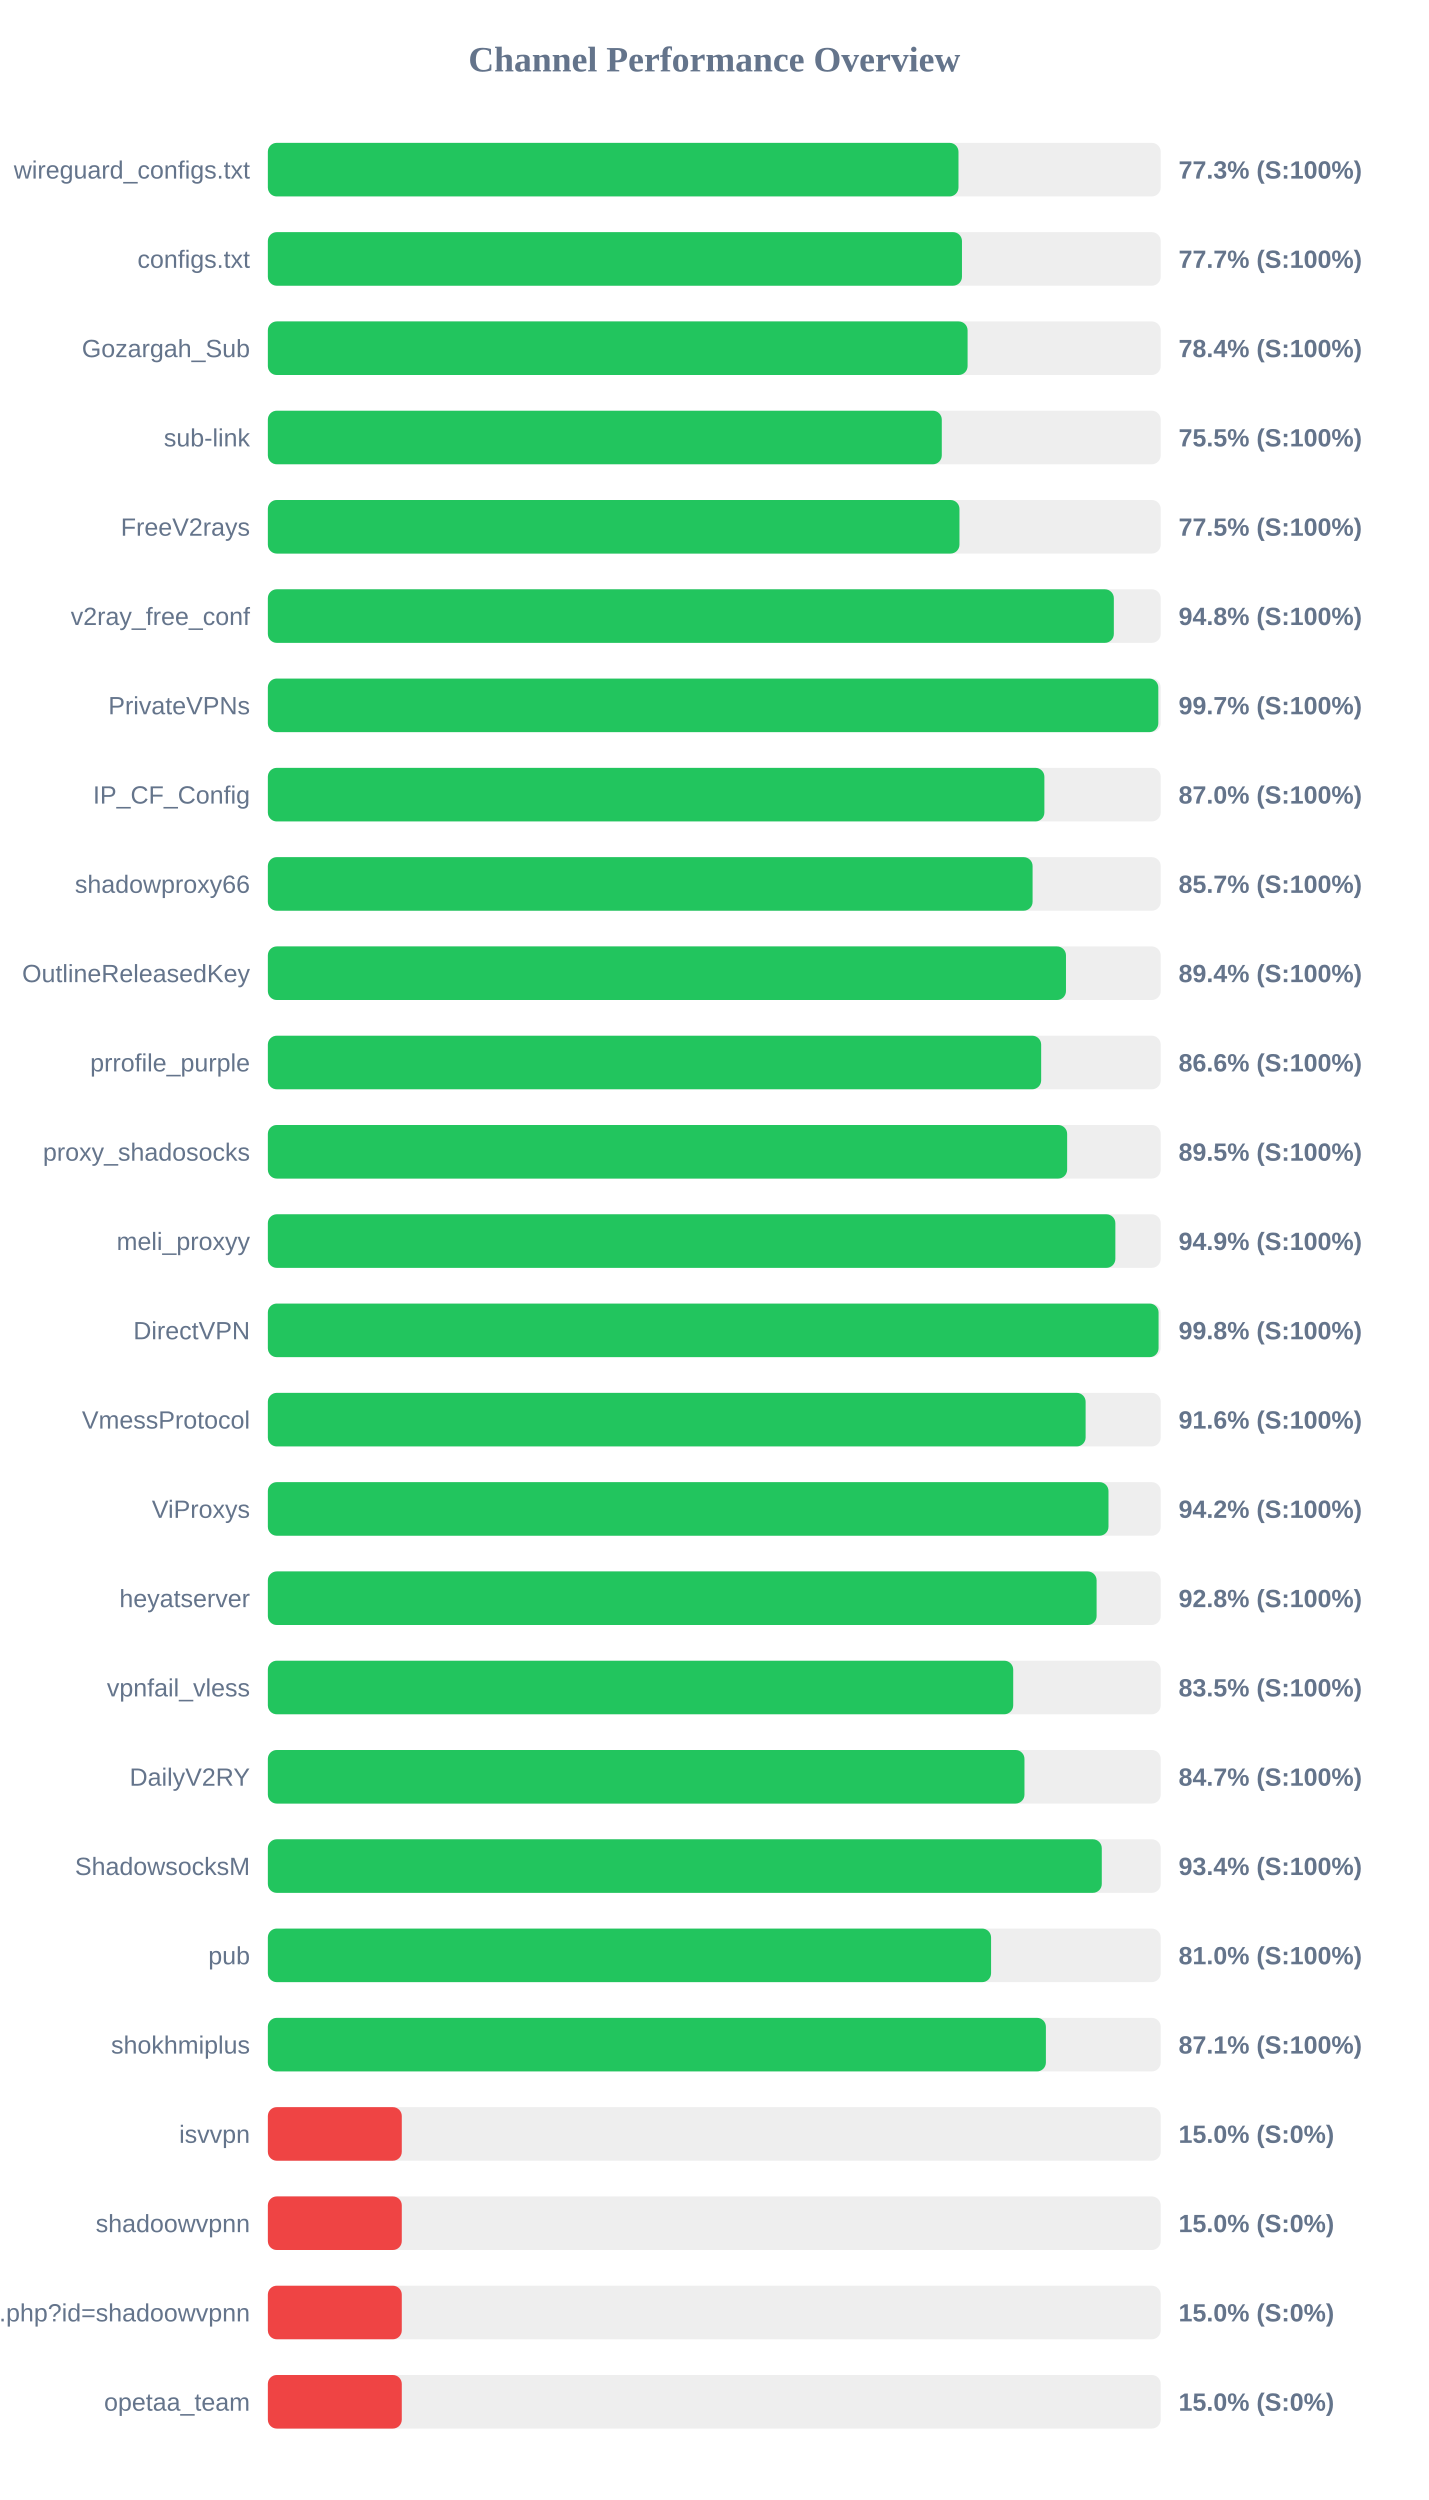
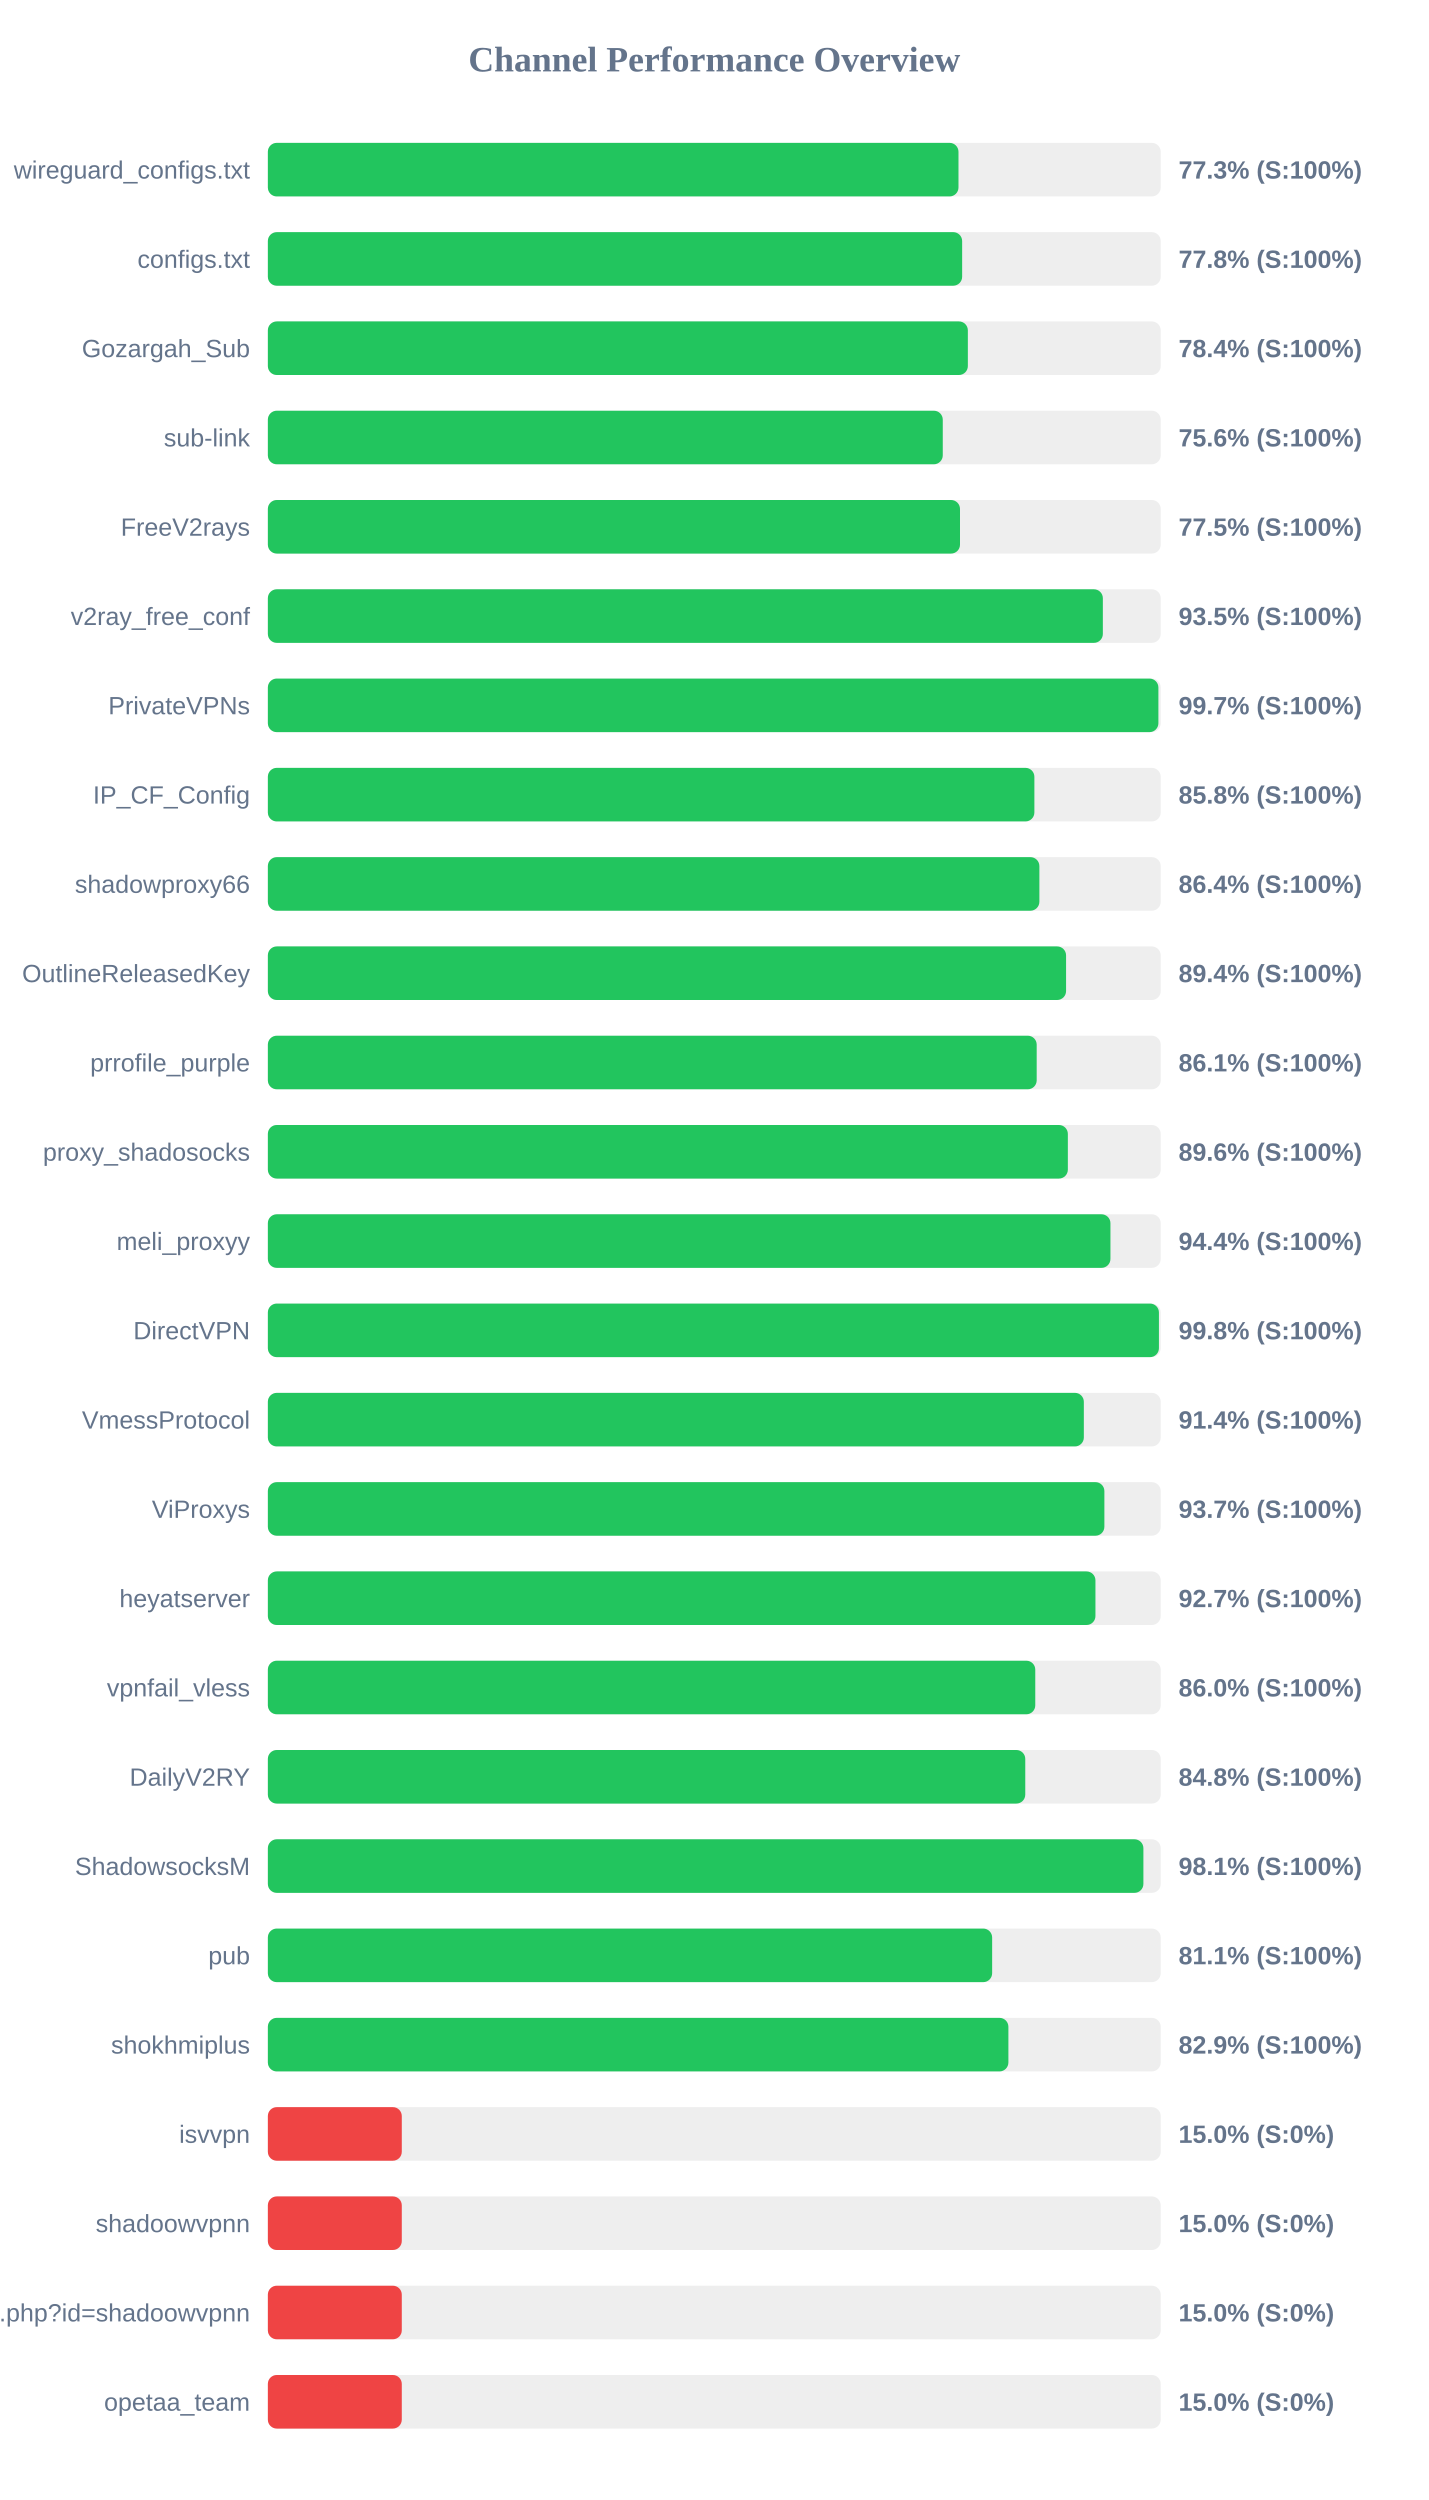
<svg xmlns="http://www.w3.org/2000/svg" width="800" height="1400" version="1.1">
  <style>
        .row { font: 14px Arial; fill: #64748b; }
        .score { font: bold 14px Arial; fill: #64748b; }
    </style>
  <text x="400" y="40" text-anchor="middle" font-size="20px" font-weight="bold" fill="#64748b">Channel Performance Overview</text>
  <rect x="150" y="80" width="500" height="30" fill="#eee" rx="5" />
  <rect x="150" y="80" width="386.75" height="30" fill="#22c55e" rx="5" />
  <text x="140" y="100" text-anchor="end" class="row">wireguard_configs.txt</text>
  <text x="660" y="100" text-anchor="start" class="score">77.3% (S:100%)</text>
  <rect x="150" y="130" width="500" height="30" fill="#eee" rx="5" />
-   <rect x="150" y="130" width="388.7" height="30" fill="#22c55e" rx="5" />
+   <rect x="150" y="130" width="388.8" height="30" fill="#22c55e" rx="5" />
  <text x="140" y="150" text-anchor="end" class="row">configs.txt</text>
-   <text x="660" y="150" text-anchor="start" class="score">77.7% (S:100%)</text>
+   <text x="660" y="150" text-anchor="start" class="score">77.8% (S:100%)</text>
  <rect x="150" y="180" width="500" height="30" fill="#eee" rx="5" />
-   <rect x="150" y="180" width="391.85" height="30" fill="#22c55e" rx="5" />
+   <rect x="150" y="180" width="392.0" height="30" fill="#22c55e" rx="5" />
  <text x="140" y="200" text-anchor="end" class="row">Gozargah_Sub</text>
  <text x="660" y="200" text-anchor="start" class="score">78.4% (S:100%)</text>
  <rect x="150" y="230" width="500" height="30" fill="#eee" rx="5" />
-   <rect x="150" y="230" width="377.4" height="30" fill="#22c55e" rx="5" />
+   <rect x="150" y="230" width="377.95" height="30" fill="#22c55e" rx="5" />
  <text x="140" y="250" text-anchor="end" class="row">sub-link</text>
-   <text x="660" y="250" text-anchor="start" class="score">75.5% (S:100%)</text>
+   <text x="660" y="250" text-anchor="start" class="score">75.6% (S:100%)</text>
  <rect x="150" y="280" width="500" height="30" fill="#eee" rx="5" />
-   <rect x="150" y="280" width="387.3" height="30" fill="#22c55e" rx="5" />
+   <rect x="150" y="280" width="387.6" height="30" fill="#22c55e" rx="5" />
  <text x="140" y="300" text-anchor="end" class="row">FreeV2rays</text>
  <text x="660" y="300" text-anchor="start" class="score">77.5% (S:100%)</text>
  <rect x="150" y="330" width="500" height="30" fill="#eee" rx="5" />
-   <rect x="150" y="330" width="473.75" height="30" fill="#22c55e" rx="5" />
+   <rect x="150" y="330" width="467.6" height="30" fill="#22c55e" rx="5" />
  <text x="140" y="350" text-anchor="end" class="row">v2ray_free_conf</text>
-   <text x="660" y="350" text-anchor="start" class="score">94.8% (S:100%)</text>
+   <text x="660" y="350" text-anchor="start" class="score">93.5% (S:100%)</text>
  <rect x="150" y="380" width="500" height="30" fill="#eee" rx="5" />
-   <rect x="150" y="380" width="498.65" height="30" fill="#22c55e" rx="5" />
+   <rect x="150" y="380" width="498.7" height="30" fill="#22c55e" rx="5" />
  <text x="140" y="400" text-anchor="end" class="row">PrivateVPNs</text>
  <text x="660" y="400" text-anchor="start" class="score">99.7% (S:100%)</text>
  <rect x="150" y="430" width="500" height="30" fill="#eee" rx="5" />
-   <rect x="150" y="430" width="434.85" height="30" fill="#22c55e" rx="5" />
+   <rect x="150" y="430" width="429.25" height="30" fill="#22c55e" rx="5" />
  <text x="140" y="450" text-anchor="end" class="row">IP_CF_Config</text>
-   <text x="660" y="450" text-anchor="start" class="score">87.0% (S:100%)</text>
+   <text x="660" y="450" text-anchor="start" class="score">85.8% (S:100%)</text>
  <rect x="150" y="480" width="500" height="30" fill="#eee" rx="5" />
-   <rect x="150" y="480" width="428.25" height="30" fill="#22c55e" rx="5" />
+   <rect x="150" y="480" width="432.05" height="30" fill="#22c55e" rx="5" />
  <text x="140" y="500" text-anchor="end" class="row">shadowproxy66</text>
-   <text x="660" y="500" text-anchor="start" class="score">85.7% (S:100%)</text>
+   <text x="660" y="500" text-anchor="start" class="score">86.4% (S:100%)</text>
  <rect x="150" y="530" width="500" height="30" fill="#eee" rx="5" />
-   <rect x="150" y="530" width="446.95" height="30" fill="#22c55e" rx="5" />
+   <rect x="150" y="530" width="447.0" height="30" fill="#22c55e" rx="5" />
  <text x="140" y="550" text-anchor="end" class="row">OutlineReleasedKey</text>
  <text x="660" y="550" text-anchor="start" class="score">89.4% (S:100%)</text>
  <rect x="150" y="580" width="500" height="30" fill="#eee" rx="5" />
-   <rect x="150" y="580" width="433.05" height="30" fill="#22c55e" rx="5" />
+   <rect x="150" y="580" width="430.55" height="30" fill="#22c55e" rx="5" />
  <text x="140" y="600" text-anchor="end" class="row">prrofile_purple</text>
-   <text x="660" y="600" text-anchor="start" class="score">86.6% (S:100%)</text>
+   <text x="660" y="600" text-anchor="start" class="score">86.1% (S:100%)</text>
  <rect x="150" y="630" width="500" height="30" fill="#eee" rx="5" />
-   <rect x="150" y="630" width="447.6" height="30" fill="#22c55e" rx="5" />
+   <rect x="150" y="630" width="448.0" height="30" fill="#22c55e" rx="5" />
  <text x="140" y="650" text-anchor="end" class="row">proxy_shadosocks</text>
-   <text x="660" y="650" text-anchor="start" class="score">89.5% (S:100%)</text>
+   <text x="660" y="650" text-anchor="start" class="score">89.6% (S:100%)</text>
  <rect x="150" y="680" width="500" height="30" fill="#eee" rx="5" />
-   <rect x="150" y="680" width="474.6" height="30" fill="#22c55e" rx="5" />
+   <rect x="150" y="680" width="471.85" height="30" fill="#22c55e" rx="5" />
  <text x="140" y="700" text-anchor="end" class="row">meli_proxyy</text>
-   <text x="660" y="700" text-anchor="start" class="score">94.9% (S:100%)</text>
+   <text x="660" y="700" text-anchor="start" class="score">94.4% (S:100%)</text>
  <rect x="150" y="730" width="500" height="30" fill="#eee" rx="5" />
-   <rect x="150" y="730" width="498.8" height="30" fill="#22c55e" rx="5" />
+   <rect x="150" y="730" width="499.0" height="30" fill="#22c55e" rx="5" />
  <text x="140" y="750" text-anchor="end" class="row">DirectVPN</text>
  <text x="660" y="750" text-anchor="start" class="score">99.8% (S:100%)</text>
  <rect x="150" y="780" width="500" height="30" fill="#eee" rx="5" />
-   <rect x="150" y="780" width="457.95" height="30" fill="#22c55e" rx="5" />
+   <rect x="150" y="780" width="456.95" height="30" fill="#22c55e" rx="5" />
  <text x="140" y="800" text-anchor="end" class="row">VmessProtocol</text>
-   <text x="660" y="800" text-anchor="start" class="score">91.6% (S:100%)</text>
+   <text x="660" y="800" text-anchor="start" class="score">91.4% (S:100%)</text>
  <rect x="150" y="830" width="500" height="30" fill="#eee" rx="5" />
-   <rect x="150" y="830" width="470.75" height="30" fill="#22c55e" rx="5" />
+   <rect x="150" y="830" width="468.45" height="30" fill="#22c55e" rx="5" />
  <text x="140" y="850" text-anchor="end" class="row">ViProxys</text>
-   <text x="660" y="850" text-anchor="start" class="score">94.2% (S:100%)</text>
+   <text x="660" y="850" text-anchor="start" class="score">93.7% (S:100%)</text>
  <rect x="150" y="880" width="500" height="30" fill="#eee" rx="5" />
-   <rect x="150" y="880" width="464.1" height="30" fill="#22c55e" rx="5" />
+   <rect x="150" y="880" width="463.45" height="30" fill="#22c55e" rx="5" />
  <text x="140" y="900" text-anchor="end" class="row">heyatserver</text>
-   <text x="660" y="900" text-anchor="start" class="score">92.8% (S:100%)</text>
+   <text x="660" y="900" text-anchor="start" class="score">92.7% (S:100%)</text>
  <rect x="150" y="930" width="500" height="30" fill="#eee" rx="5" />
-   <rect x="150" y="930" width="417.4" height="30" fill="#22c55e" rx="5" />
+   <rect x="150" y="930" width="429.75" height="30" fill="#22c55e" rx="5" />
  <text x="140" y="950" text-anchor="end" class="row">vpnfail_vless</text>
-   <text x="660" y="950" text-anchor="start" class="score">83.5% (S:100%)</text>
+   <text x="660" y="950" text-anchor="start" class="score">86.0% (S:100%)</text>
  <rect x="150" y="980" width="500" height="30" fill="#eee" rx="5" />
-   <rect x="150" y="980" width="423.7" height="30" fill="#22c55e" rx="5" />
+   <rect x="150" y="980" width="424.15" height="30" fill="#22c55e" rx="5" />
  <text x="140" y="1000" text-anchor="end" class="row">DailyV2RY</text>
-   <text x="660" y="1000" text-anchor="start" class="score">84.7% (S:100%)</text>
+   <text x="660" y="1000" text-anchor="start" class="score">84.8% (S:100%)</text>
  <rect x="150" y="1030" width="500" height="30" fill="#eee" rx="5" />
-   <rect x="150" y="1030" width="467.0" height="30" fill="#22c55e" rx="5" />
+   <rect x="150" y="1030" width="490.3" height="30" fill="#22c55e" rx="5" />
  <text x="140" y="1050" text-anchor="end" class="row">ShadowsocksM</text>
-   <text x="660" y="1050" text-anchor="start" class="score">93.4% (S:100%)</text>
+   <text x="660" y="1050" text-anchor="start" class="score">98.1% (S:100%)</text>
  <rect x="150" y="1080" width="500" height="30" fill="#eee" rx="5" />
-   <rect x="150" y="1080" width="405.0" height="30" fill="#22c55e" rx="5" />
+   <rect x="150" y="1080" width="405.6" height="30" fill="#22c55e" rx="5" />
  <text x="140" y="1100" text-anchor="end" class="row">pub</text>
-   <text x="660" y="1100" text-anchor="start" class="score">81.0% (S:100%)</text>
+   <text x="660" y="1100" text-anchor="start" class="score">81.1% (S:100%)</text>
  <rect x="150" y="1130" width="500" height="30" fill="#eee" rx="5" />
-   <rect x="150" y="1130" width="435.7" height="30" fill="#22c55e" rx="5" />
+   <rect x="150" y="1130" width="414.7" height="30" fill="#22c55e" rx="5" />
  <text x="140" y="1150" text-anchor="end" class="row">shokhmiplus</text>
-   <text x="660" y="1150" text-anchor="start" class="score">87.1% (S:100%)</text>
+   <text x="660" y="1150" text-anchor="start" class="score">82.9% (S:100%)</text>
  <rect x="150" y="1180" width="500" height="30" fill="#eee" rx="5" />
  <rect x="150" y="1180" width="75.0" height="30" fill="#ef4444" rx="5" />
  <text x="140" y="1200" text-anchor="end" class="row">isvvpn</text>
  <text x="660" y="1200" text-anchor="start" class="score">15.0% (S:0%)</text>
  <rect x="150" y="1230" width="500" height="30" fill="#eee" rx="5" />
  <rect x="150" y="1230" width="75.0" height="30" fill="#ef4444" rx="5" />
  <text x="140" y="1250" text-anchor="end" class="row">shadoowvpnn</text>
  <text x="660" y="1250" text-anchor="start" class="score">15.0% (S:0%)</text>
  <rect x="150" y="1280" width="500" height="30" fill="#eee" rx="5" />
  <rect x="150" y="1280" width="75.0" height="30" fill="#ef4444" rx="5" />
  <text x="140" y="1300" text-anchor="end" class="row">api.php?id=shadoowvpnn</text>
  <text x="660" y="1300" text-anchor="start" class="score">15.0% (S:0%)</text>
  <rect x="150" y="1330" width="500" height="30" fill="#eee" rx="5" />
  <rect x="150" y="1330" width="75.0" height="30" fill="#ef4444" rx="5" />
  <text x="140" y="1350" text-anchor="end" class="row">opetaa_team</text>
  <text x="660" y="1350" text-anchor="start" class="score">15.0% (S:0%)</text>
</svg>
